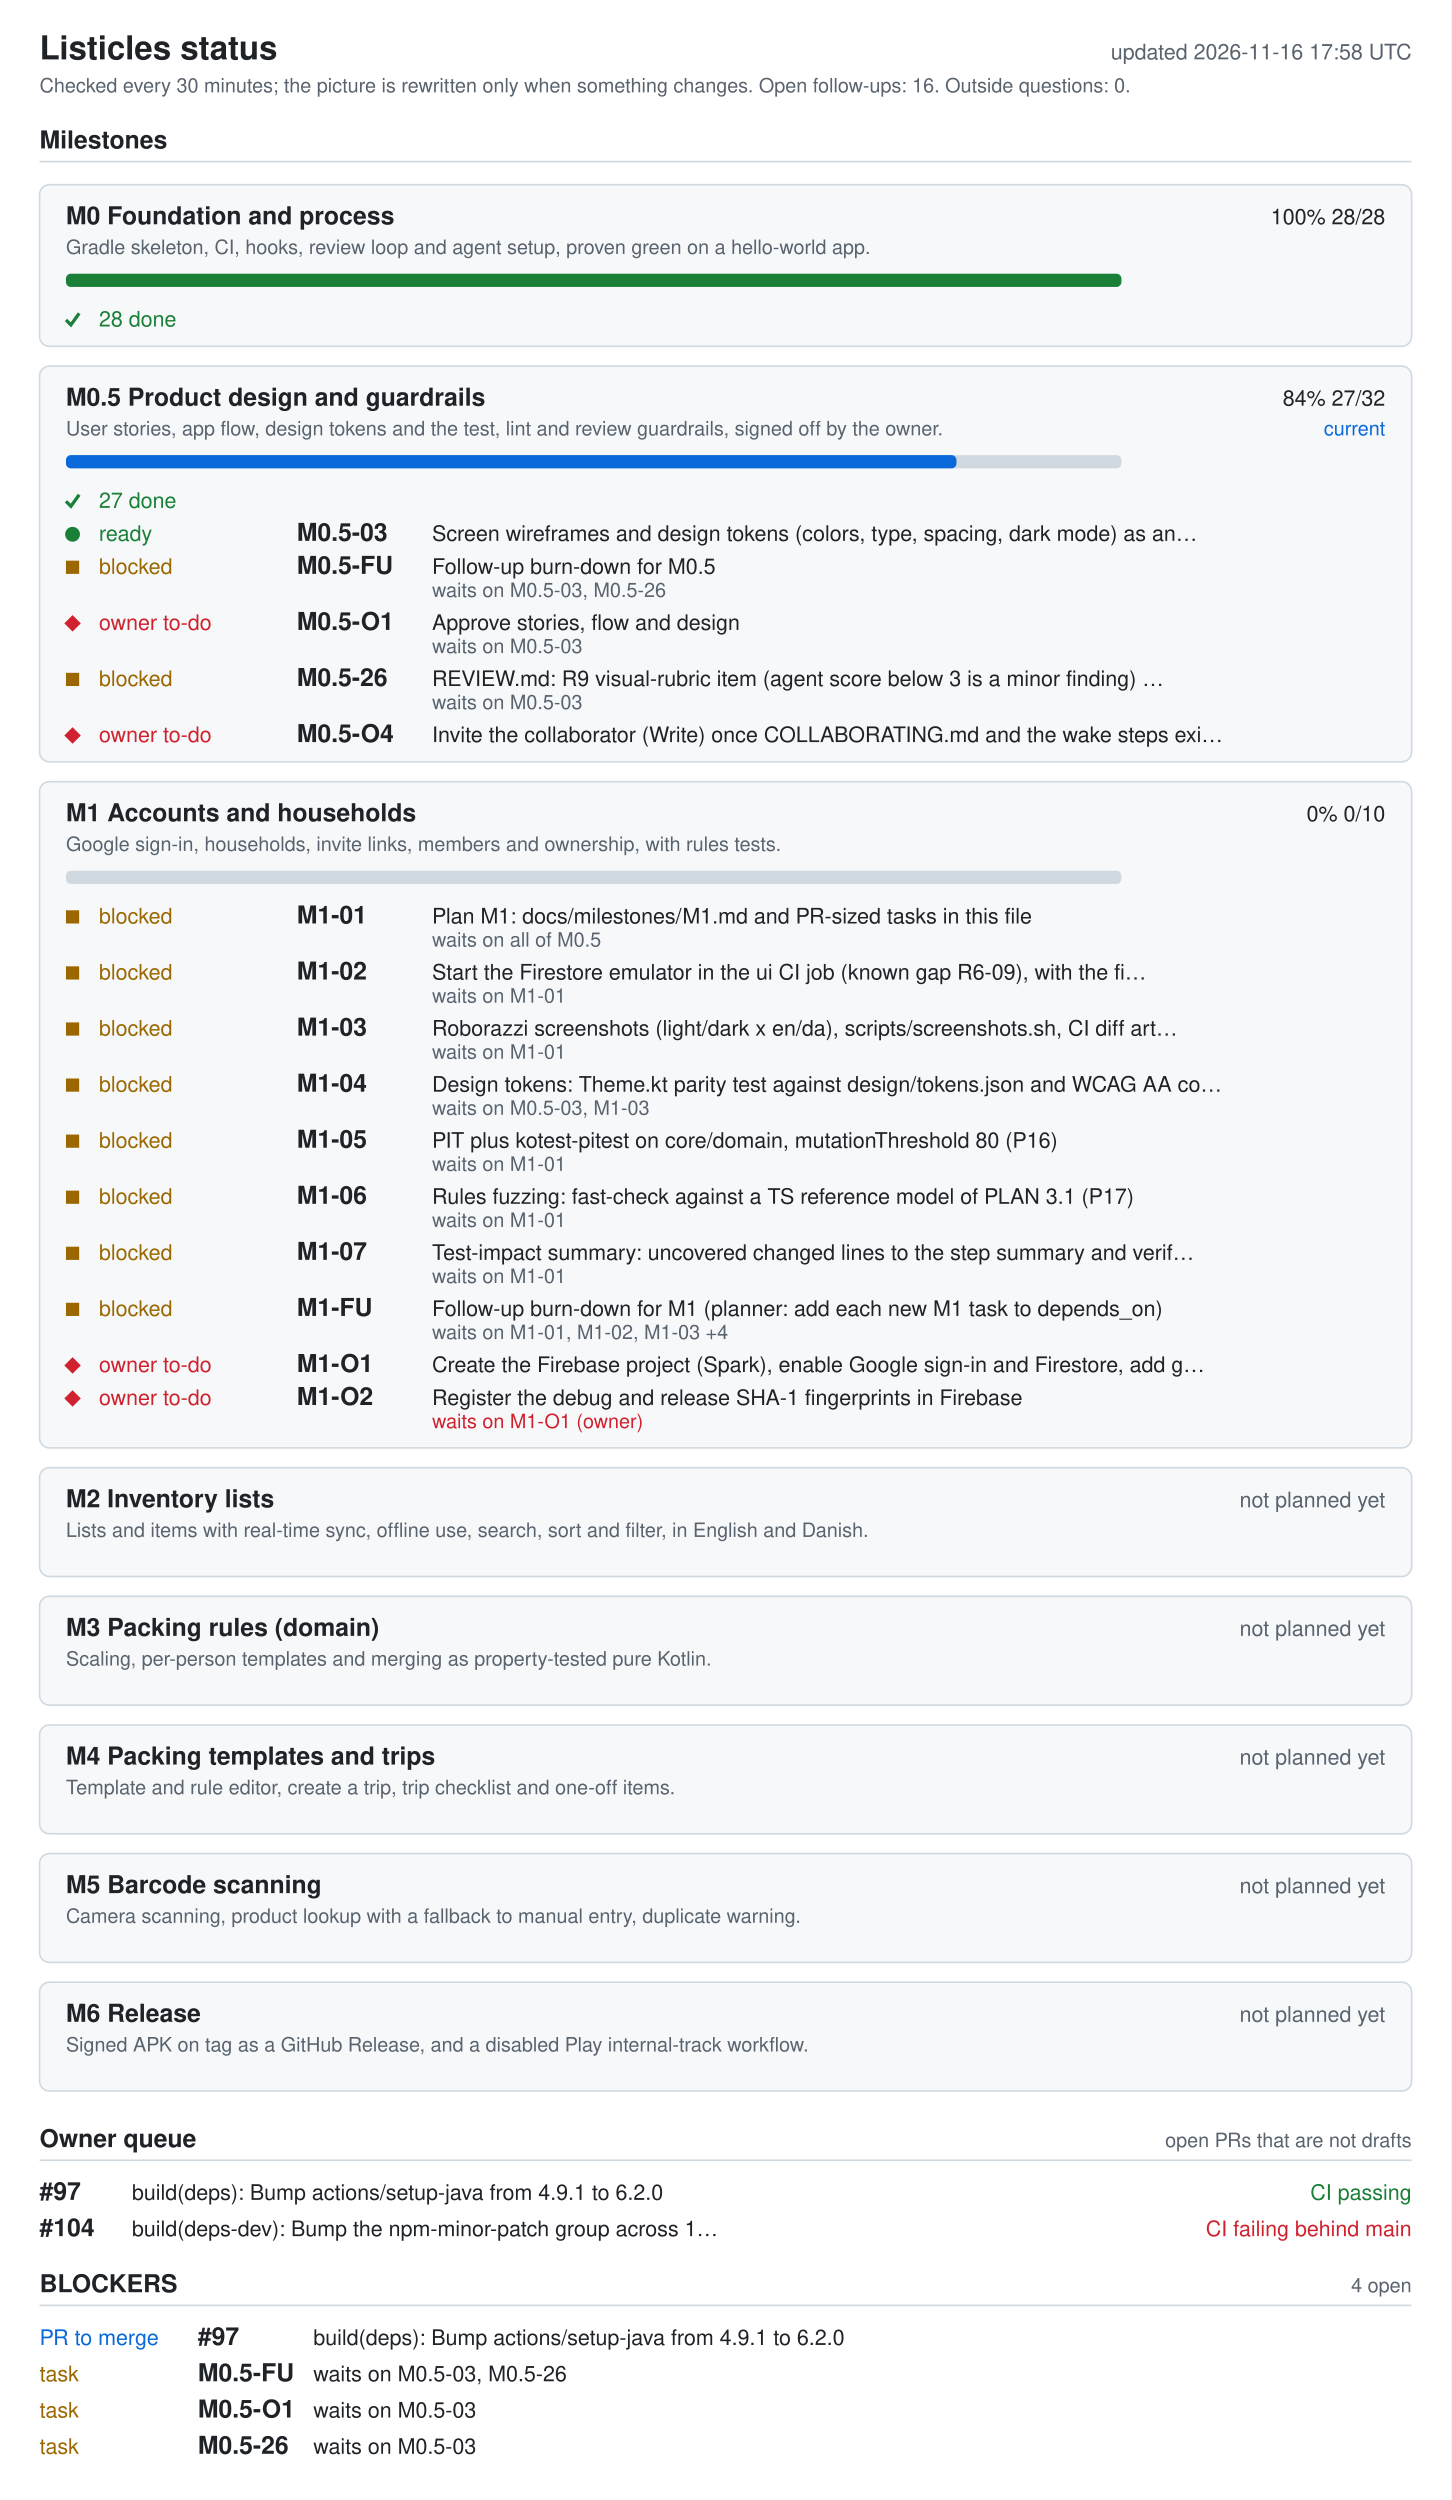
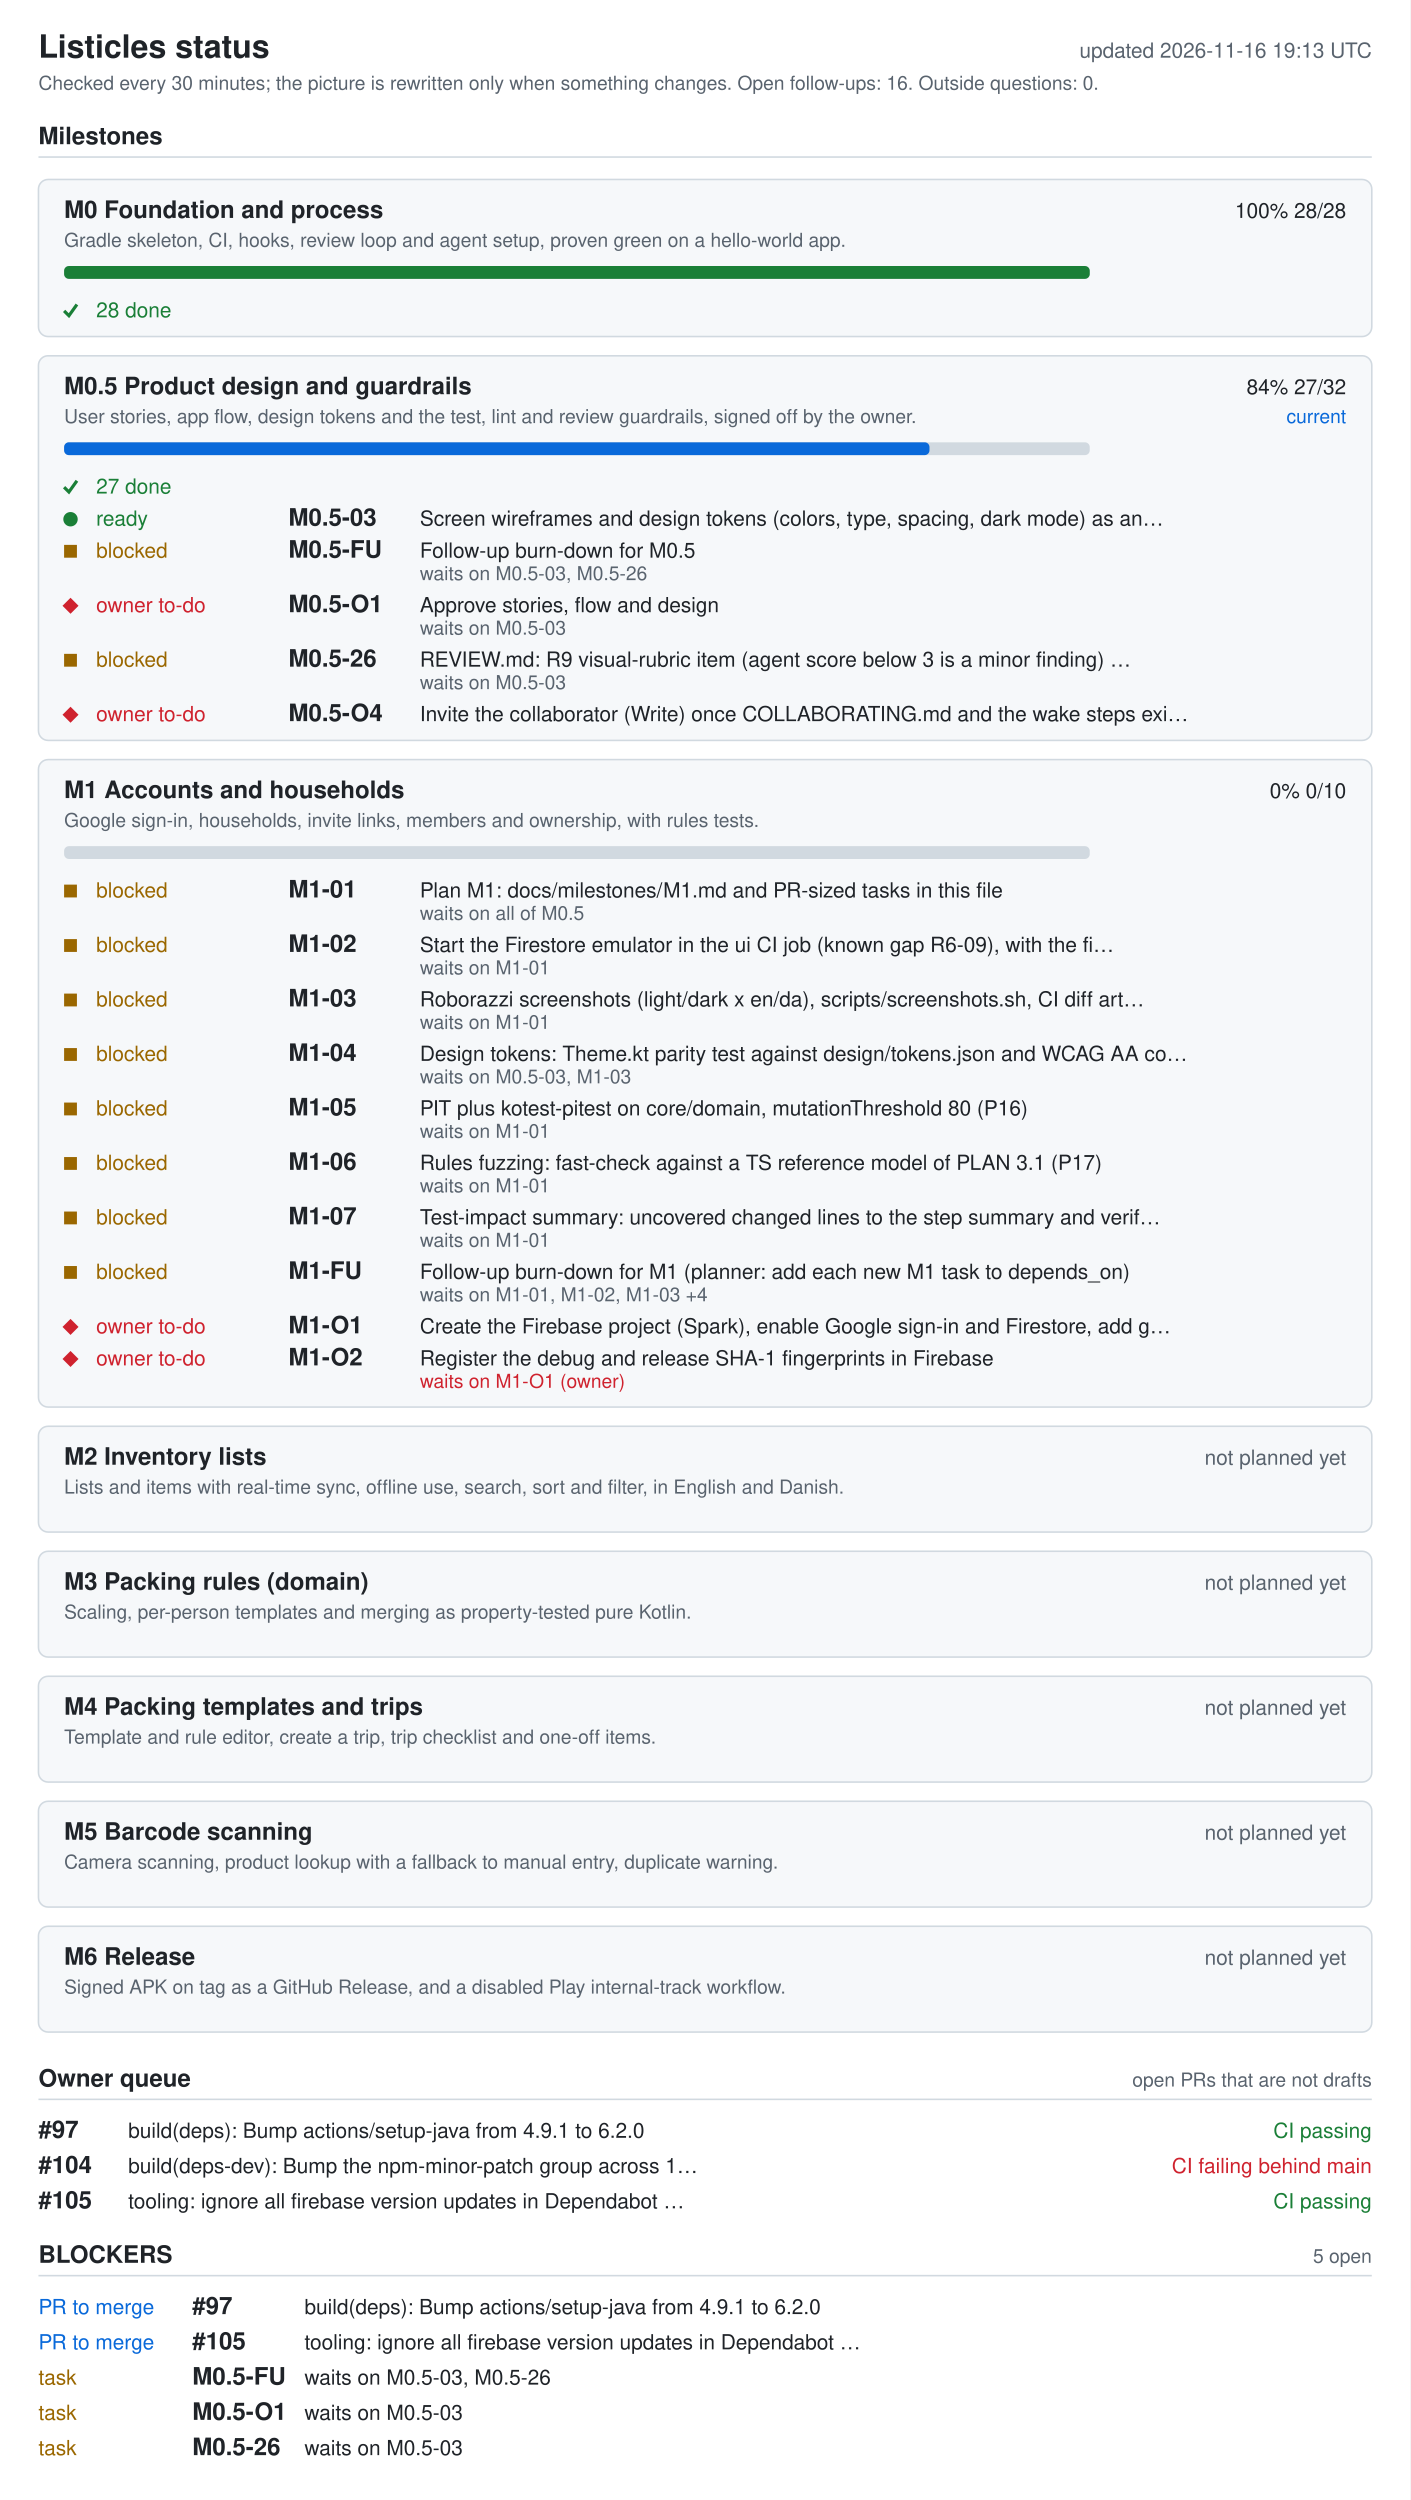
- <svg xmlns="http://www.w3.org/2000/svg" width="880" height="1516" viewBox="0 0 880 1516" role="img" aria-labelledby="ti de">
+ <svg xmlns="http://www.w3.org/2000/svg" width="880" height="1560" viewBox="0 0 880 1560" role="img" aria-labelledby="ti de">
  <style>.bg{fill:#fff}.card{fill:#f6f8fa}rect.card{stroke:#d1d9e0}.tick{stroke:#1a7f37;fill:none;stroke-width:2}.fg{fill:#1f2328}.muted{fill:#59636e}.track{fill:#d1d9e0}.bar{fill:#0969da}.full{fill:#1a7f37}.ok{fill:#1a7f37}.info{fill:#0969da}.warn{fill:#9a6700}.bad{fill:#cf222e}.rule{stroke:#d1d9e0}text{font-family:-apple-system,BlinkMacSystemFont,'Segoe UI',Helvetica,Arial,sans-serif;font-size:13px}.h{font-size:15px;font-weight:600}.t{font-size:20px;font-weight:600}.s{font-size:12px}@media (prefers-color-scheme: dark){.bg{fill:#0d1117}.card{fill:#161b22}rect.card{stroke:#30363d}.tick{stroke:#3fb950}.fg{fill:#e6edf3}.muted{fill:#9198a1}.track{fill:#30363d}.bar{fill:#4493f8}.full{fill:#3fb950}.ok{fill:#3fb950}.info{fill:#4493f8}.warn{fill:#d29922}.bad{fill:#f85149}.rule{stroke:#30363d}}</style>
-   <rect width="880" height="1516" class="bg" />
+   <rect width="880" height="1560" class="bg" />
  <text x="24" y="36" class="fg t">Listicles status</text>
-   <text x="856" y="36" class="muted" text-anchor="end" id="generated">updated 2026-11-16 17:58 UTC</text>
+   <text x="856" y="36" class="muted" text-anchor="end" id="generated">updated 2026-11-16 19:13 UTC</text>
  <text x="24" y="56" class="muted s">Checked every 30 minutes; the picture is rewritten only when something changes. Open follow-ups: 16. Outside questions: 0.</text>
  <text x="24" y="90" class="fg h">Milestones</text>
  <line x1="24" y1="98" x2="856" y2="98" class="rule" />
  <rect x="24" y="112" width="832" height="98" rx="6" class="card" />
  <text x="40" y="136" class="fg h">M0 Foundation and process</text>
  <text x="840" y="136" class="fg" text-anchor="end">100%  28/28</text>
  <text x="40" y="154" class="muted s">Gradle skeleton, CI, hooks, review loop and agent setup, proven green on a hello-world app.</text>
  <rect x="40" y="166" width="640" height="8" rx="3" class="track" />
  <rect x="40" y="166" width="640" height="8" rx="3" class="full" />
  <polyline points="40,194 43,197 48,190" class="tick mk-done" />
  <text x="60" y="198" class="ok">28 done</text>
  <rect x="24" y="222" width="832" height="240" rx="6" class="card" />
  <text x="40" y="246" class="fg h">M0.5 Product design and guardrails</text>
  <text x="840" y="246" class="fg" text-anchor="end">84%  27/32</text>
  <text x="840" y="264" class="info s" text-anchor="end">current</text>
  <text x="40" y="264" class="muted s">User stories, app flow, design tokens and the test, lint and review guardrails, signed off by the owner.</text>
  <rect x="40" y="276" width="640" height="8" rx="3" class="track" />
  <rect x="40" y="276" width="540" height="8" rx="3" class="bar" />
  <polyline points="40,304 43,307 48,300" class="tick mk-done" />
  <text x="60" y="308" class="ok">27 done</text>
  <circle cx="44" cy="324" r="4.5" class="ok mk-ready" />
  <text x="60" y="328" class="ok">ready</text>
  <text x="180" y="328" class="fg h">M0.5-03</text>
  <text x="262" y="328" class="fg">Screen wireframes and design tokens (colors, type, spacing, dark mode) as an…</text>
  <rect x="40" y="340" width="8" height="8" class="warn mk-blocked" />
  <text x="60" y="348" class="warn">blocked</text>
  <text x="180" y="348" class="fg h">M0.5-FU</text>
  <text x="262" y="348" class="fg">Follow-up burn-down for M0.5</text>
  <text x="262" y="362" class="muted s">waits on M0.5-03, M0.5-26</text>
  <polygon points="39,378 44,373 49,378 44,383" class="bad mk-owner" />
  <text x="60" y="382" class="bad">owner to-do</text>
  <text x="180" y="382" class="fg h">M0.5-O1</text>
  <text x="262" y="382" class="fg">Approve stories, flow and design</text>
  <text x="262" y="396" class="muted s">waits on M0.5-03</text>
  <rect x="40" y="408" width="8" height="8" class="warn mk-blocked" />
  <text x="60" y="416" class="warn">blocked</text>
  <text x="180" y="416" class="fg h">M0.5-26</text>
  <text x="262" y="416" class="fg">REVIEW.md: R9 visual-rubric item (agent score below 3 is a minor finding) …</text>
  <text x="262" y="430" class="muted s">waits on M0.5-03</text>
  <polygon points="39,446 44,441 49,446 44,451" class="bad mk-owner" />
  <text x="60" y="450" class="bad">owner to-do</text>
  <text x="180" y="450" class="fg h">M0.5-O4</text>
  <text x="262" y="450" class="fg">Invite the collaborator (Write) once COLLABORATING.md and the wake steps exi…</text>
  <rect x="24" y="474" width="832" height="404" rx="6" class="card" />
  <text x="40" y="498" class="fg h">M1 Accounts and households</text>
  <text x="840" y="498" class="fg" text-anchor="end">0%  0/10</text>
  <text x="40" y="516" class="muted s">Google sign-in, households, invite links, members and ownership, with rules tests.</text>
  <rect x="40" y="528" width="640" height="8" rx="3" class="track" />
  <rect x="40" y="552" width="8" height="8" class="warn mk-blocked" />
  <text x="60" y="560" class="warn">blocked</text>
  <text x="180" y="560" class="fg h">M1-01</text>
  <text x="262" y="560" class="fg">Plan M1: docs/milestones/M1.md and PR-sized tasks in this file</text>
  <text x="262" y="574" class="muted s">waits on all of M0.5</text>
  <rect x="40" y="586" width="8" height="8" class="warn mk-blocked" />
  <text x="60" y="594" class="warn">blocked</text>
  <text x="180" y="594" class="fg h">M1-02</text>
  <text x="262" y="594" class="fg">Start the Firestore emulator in the ui CI job (known gap R6-09), with the fi…</text>
  <text x="262" y="608" class="muted s">waits on M1-01</text>
  <rect x="40" y="620" width="8" height="8" class="warn mk-blocked" />
  <text x="60" y="628" class="warn">blocked</text>
  <text x="180" y="628" class="fg h">M1-03</text>
  <text x="262" y="628" class="fg">Roborazzi screenshots (light/dark x en/da), scripts/screenshots.sh, CI diff art…</text>
  <text x="262" y="642" class="muted s">waits on M1-01</text>
  <rect x="40" y="654" width="8" height="8" class="warn mk-blocked" />
  <text x="60" y="662" class="warn">blocked</text>
  <text x="180" y="662" class="fg h">M1-04</text>
  <text x="262" y="662" class="fg">Design tokens: Theme.kt parity test against design/tokens.json and WCAG AA co…</text>
  <text x="262" y="676" class="muted s">waits on M0.5-03, M1-03</text>
  <rect x="40" y="688" width="8" height="8" class="warn mk-blocked" />
  <text x="60" y="696" class="warn">blocked</text>
  <text x="180" y="696" class="fg h">M1-05</text>
  <text x="262" y="696" class="fg">PIT plus kotest-pitest on core/domain, mutationThreshold 80 (P16)</text>
  <text x="262" y="710" class="muted s">waits on M1-01</text>
  <rect x="40" y="722" width="8" height="8" class="warn mk-blocked" />
  <text x="60" y="730" class="warn">blocked</text>
  <text x="180" y="730" class="fg h">M1-06</text>
  <text x="262" y="730" class="fg">Rules fuzzing: fast-check against a TS reference model of PLAN 3.1 (P17)</text>
  <text x="262" y="744" class="muted s">waits on M1-01</text>
  <rect x="40" y="756" width="8" height="8" class="warn mk-blocked" />
  <text x="60" y="764" class="warn">blocked</text>
  <text x="180" y="764" class="fg h">M1-07</text>
  <text x="262" y="764" class="fg">Test-impact summary: uncovered changed lines to the step summary and verif…</text>
  <text x="262" y="778" class="muted s">waits on M1-01</text>
  <rect x="40" y="790" width="8" height="8" class="warn mk-blocked" />
  <text x="60" y="798" class="warn">blocked</text>
  <text x="180" y="798" class="fg h">M1-FU</text>
  <text x="262" y="798" class="fg">Follow-up burn-down for M1 (planner: add each new M1 task to depends_on)</text>
  <text x="262" y="812" class="muted s">waits on M1-01, M1-02, M1-03 +4</text>
  <polygon points="39,828 44,823 49,828 44,833" class="bad mk-owner" />
  <text x="60" y="832" class="bad">owner to-do</text>
  <text x="180" y="832" class="fg h">M1-O1</text>
  <text x="262" y="832" class="fg">Create the Firebase project (Spark), enable Google sign-in and Firestore, add g…</text>
  <polygon points="39,848 44,843 49,848 44,853" class="bad mk-owner" />
  <text x="60" y="852" class="bad">owner to-do</text>
  <text x="180" y="852" class="fg h">M1-O2</text>
  <text x="262" y="852" class="fg">Register the debug and release SHA-1 fingerprints in Firebase</text>
  <text x="262" y="866" class="bad s">waits on M1-O1 (owner)</text>
  <rect x="24" y="890" width="832" height="66" rx="6" class="card" />
  <text x="40" y="914" class="fg h">M2 Inventory lists</text>
  <text x="840" y="914" class="muted" text-anchor="end">not planned yet</text>
  <text x="40" y="932" class="muted s">Lists and items with real-time sync, offline use, search, sort and filter, in English and Danish.</text>
  <rect x="24" y="968" width="832" height="66" rx="6" class="card" />
  <text x="40" y="992" class="fg h">M3 Packing rules (domain)</text>
  <text x="840" y="992" class="muted" text-anchor="end">not planned yet</text>
  <text x="40" y="1010" class="muted s">Scaling, per-person templates and merging as property-tested pure Kotlin.</text>
  <rect x="24" y="1046" width="832" height="66" rx="6" class="card" />
  <text x="40" y="1070" class="fg h">M4 Packing templates and trips</text>
  <text x="840" y="1070" class="muted" text-anchor="end">not planned yet</text>
  <text x="40" y="1088" class="muted s">Template and rule editor, create a trip, trip checklist and one-off items.</text>
  <rect x="24" y="1124" width="832" height="66" rx="6" class="card" />
  <text x="40" y="1148" class="fg h">M5 Barcode scanning</text>
  <text x="840" y="1148" class="muted" text-anchor="end">not planned yet</text>
  <text x="40" y="1166" class="muted s">Camera scanning, product lookup with a fallback to manual entry, duplicate warning.</text>
  <rect x="24" y="1202" width="832" height="66" rx="6" class="card" />
  <text x="40" y="1226" class="fg h">M6 Release</text>
  <text x="840" y="1226" class="muted" text-anchor="end">not planned yet</text>
  <text x="40" y="1244" class="muted s">Signed APK on tag as a GitHub Release, and a disabled Play internal-track workflow.</text>
  <text x="24" y="1302" class="fg h">Owner queue</text>
  <text x="856" y="1302" class="muted s" text-anchor="end">open PRs that are not drafts</text>
  <line x1="24" y1="1310" x2="856" y2="1310" class="rule" />
  <text x="24" y="1334" class="fg h">#97</text>
  <text x="80" y="1334" class="fg">build(deps): Bump actions/setup-java from 4.9.1 to 6.2.0</text>
  <text x="856" y="1334" class="ok" text-anchor="end">CI passing</text>
  <text x="24" y="1356" class="fg h">#104</text>
  <text x="80" y="1356" class="fg">build(deps-dev): Bump the npm-minor-patch group across 1…</text>
  <text x="856" y="1356" class="bad" text-anchor="end">CI failing  behind main</text>
-   <text x="24" y="1390" class="fg h">BLOCKERS</text>
-   <text x="856" y="1390" class="muted s" text-anchor="end">4 open</text>
-   <line x1="24" y1="1398" x2="856" y2="1398" class="rule" />
-   <text x="24" y="1422" class="info">PR to merge</text>
-   <text x="120" y="1422" class="fg h">#97</text>
-   <text x="190" y="1422" class="fg">build(deps): Bump actions/setup-java from 4.9.1 to 6.2.0</text>
-   <text x="24" y="1444" class="warn">task</text>
-   <text x="120" y="1444" class="fg h">M0.5-FU</text>
-   <text x="190" y="1444" class="fg">waits on M0.5-03, M0.5-26</text>
-   <text x="24" y="1466" class="warn">task</text>
-   <text x="120" y="1466" class="fg h">M0.5-O1</text>
-   <text x="190" y="1466" class="fg">waits on M0.5-03</text>
+   <text x="24" y="1378" class="fg h">#105</text>
+   <text x="80" y="1378" class="fg">tooling: ignore all firebase version updates in Dependabot …</text>
+   <text x="856" y="1378" class="ok" text-anchor="end">CI passing</text>
+   <text x="24" y="1412" class="fg h">BLOCKERS</text>
+   <text x="856" y="1412" class="muted s" text-anchor="end">5 open</text>
+   <line x1="24" y1="1420" x2="856" y2="1420" class="rule" />
+   <text x="24" y="1444" class="info">PR to merge</text>
+   <text x="120" y="1444" class="fg h">#97</text>
+   <text x="190" y="1444" class="fg">build(deps): Bump actions/setup-java from 4.9.1 to 6.2.0</text>
+   <text x="24" y="1466" class="info">PR to merge</text>
+   <text x="120" y="1466" class="fg h">#105</text>
+   <text x="190" y="1466" class="fg">tooling: ignore all firebase version updates in Dependabot …</text>
  <text x="24" y="1488" class="warn">task</text>
-   <text x="120" y="1488" class="fg h">M0.5-26</text>
-   <text x="190" y="1488" class="fg">waits on M0.5-03</text>
+   <text x="120" y="1488" class="fg h">M0.5-FU</text>
+   <text x="190" y="1488" class="fg">waits on M0.5-03, M0.5-26</text>
+   <text x="24" y="1510" class="warn">task</text>
+   <text x="120" y="1510" class="fg h">M0.5-O1</text>
+   <text x="190" y="1510" class="fg">waits on M0.5-03</text>
+   <text x="24" y="1532" class="warn">task</text>
+   <text x="120" y="1532" class="fg h">M0.5-26</text>
+   <text x="190" y="1532" class="fg">waits on M0.5-03</text>
</svg>
